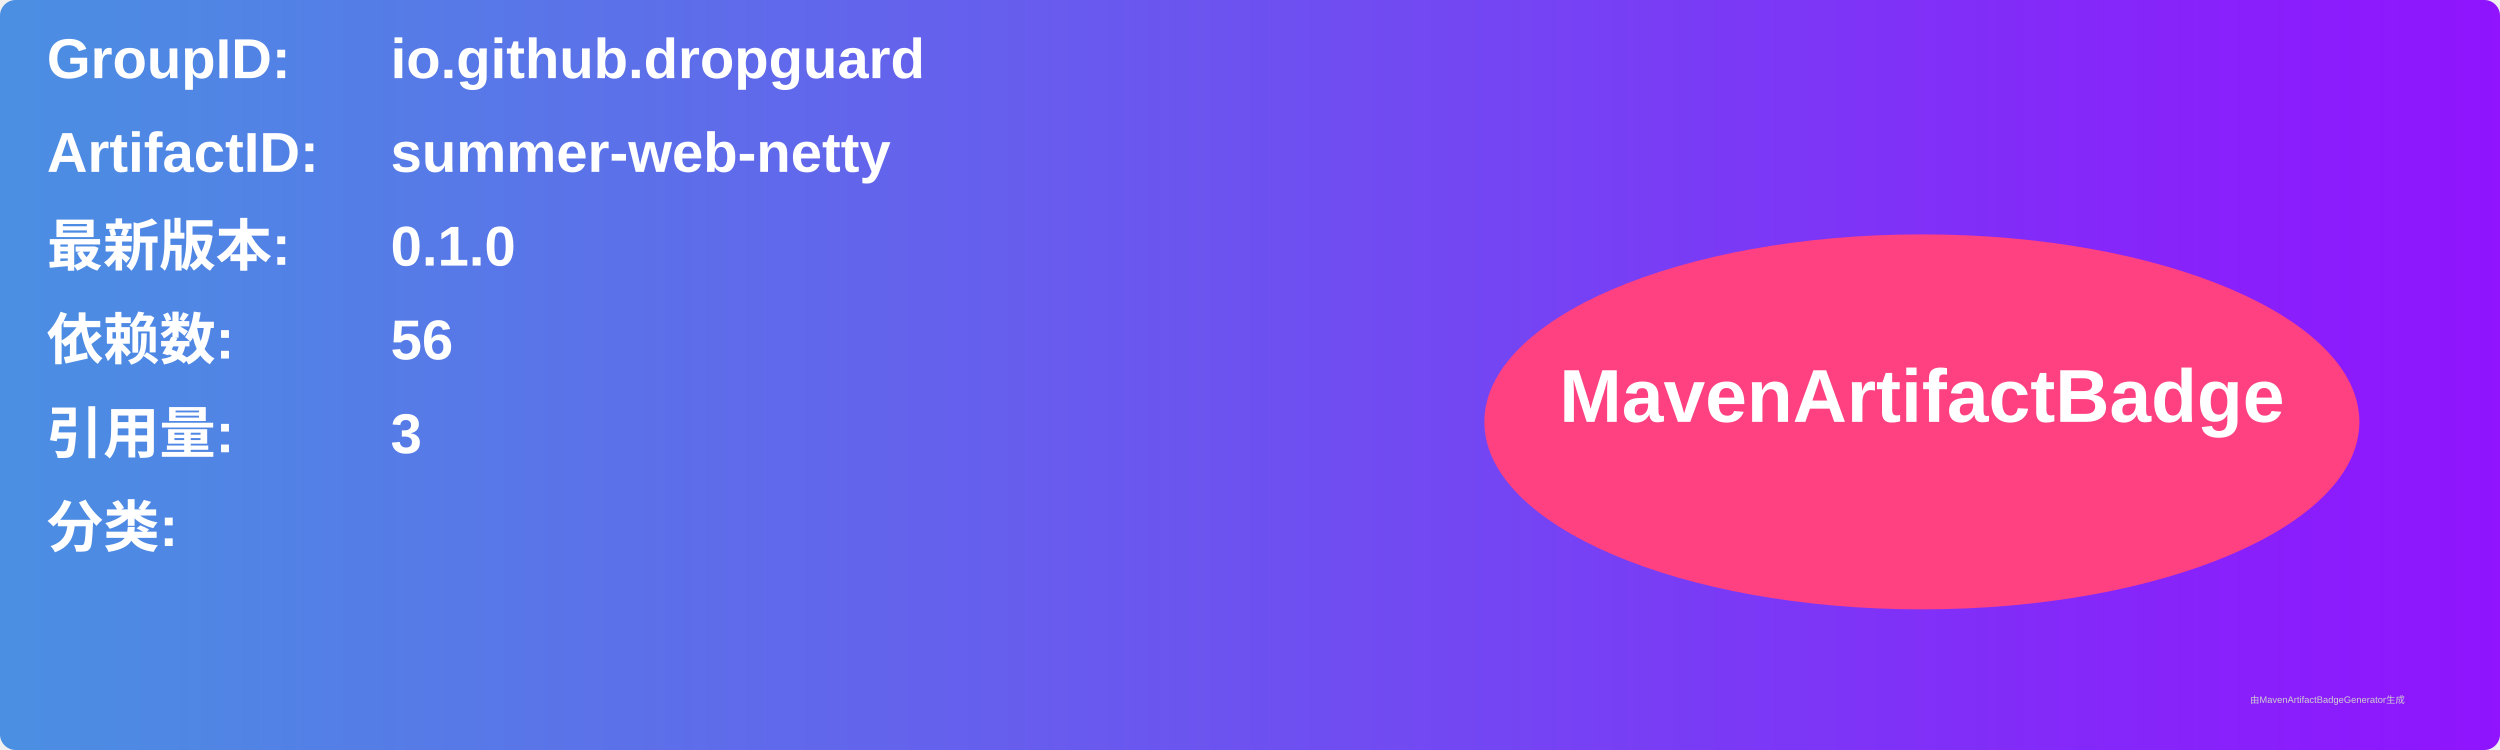
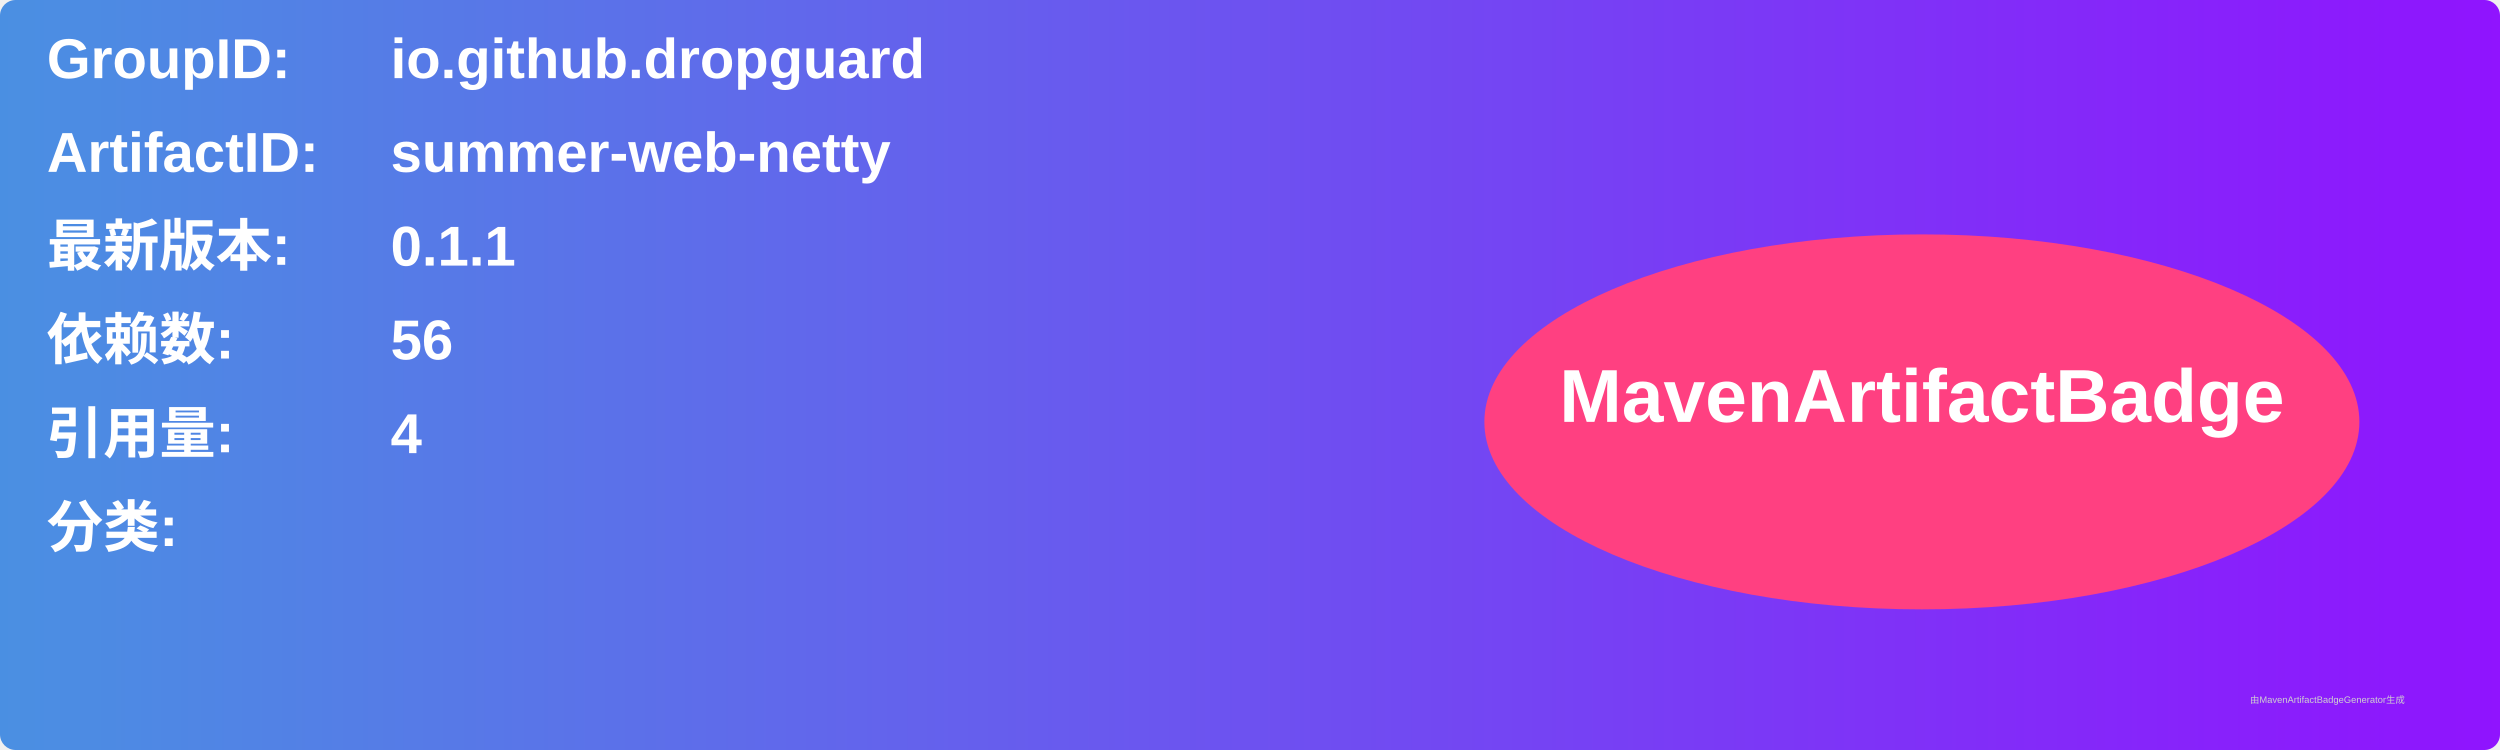
<svg xmlns="http://www.w3.org/2000/svg" width="800" height="240" viewBox="0 0 800 240">
  <linearGradient id="grad" x1="0%" y1="0%" x2="100%" y2="0%">
    <stop offset="0%" stop-color="#4a90e2" />
    <stop offset="100%" stop-color="#9013fe" />
  </linearGradient>
  <rect width="100%" height="100%" rx="5" ry="5" fill="url(#grad)" />
  <g transform="translate(15, 15)">
    <text x="0" y="10" font-family="Arial" font-size="18" fill="white" font-weight="bold" width="260">GroupID:</text>
    <text x="110" y="10" font-family="Arial" font-size="18" fill="white" font-weight="bold" width="460">io.github.dropguard</text>
    <text x="0" y="40" font-family="Arial" font-size="18" fill="white" font-weight="bold" width="260">ArtifactID:</text>
    <text x="110" y="40" font-family="Arial" font-size="18" fill="white" font-weight="bold" width="460">summer-web-netty</text>
    <text x="0" y="70" font-family="Arial" font-size="18" fill="white" font-weight="bold">最新版本:</text>
    <text x="110" y="70" font-family="Arial" font-size="18" fill="white" font-weight="bold">
-       <tspan font-weight="bold">0.1.0</tspan>
+       <tspan font-weight="bold">0.1.1</tspan>
    </text>
    <text x="0" y="100" font-family="Arial" font-size="18" fill="white" font-weight="bold">依赖数: </text>
    <text x="110" y="100" font-family="Arial" font-size="18" fill="white">
      <tspan font-weight="bold">56</tspan>
    </text>
    <text x="0" y="130" font-family="Arial" font-size="18" fill="white" font-weight="bold">引用量: </text>
    <text x="110" y="130" font-family="Arial" font-size="18" fill="white">
-       <tspan font-weight="bold">3</tspan>
+       <tspan font-weight="bold">4</tspan>
    </text>
    <text x="0" y="160" font-family="Arial" font-size="18" fill="white" font-weight="bold">分类:</text>
    <text x="10" y="190" font-family="Arial" font-size="10" fill="white">
      <tspan font-weight="bold" />
    </text>
    <ellipse cx="600" cy="120" rx="140" ry="60" fill="#ff4081" />
    <text x="600" y="120" text-anchor="middle" font-family="Arial" font-size="24" fill="white" font-weight="bold">MavenArtifactBadge</text>
  </g>
  <text x="720" y="225" font-family="Arial" font-size="3" fill="#d0d0d0">由MavenArtifactBadgeGenerator生成</text>
</svg>
